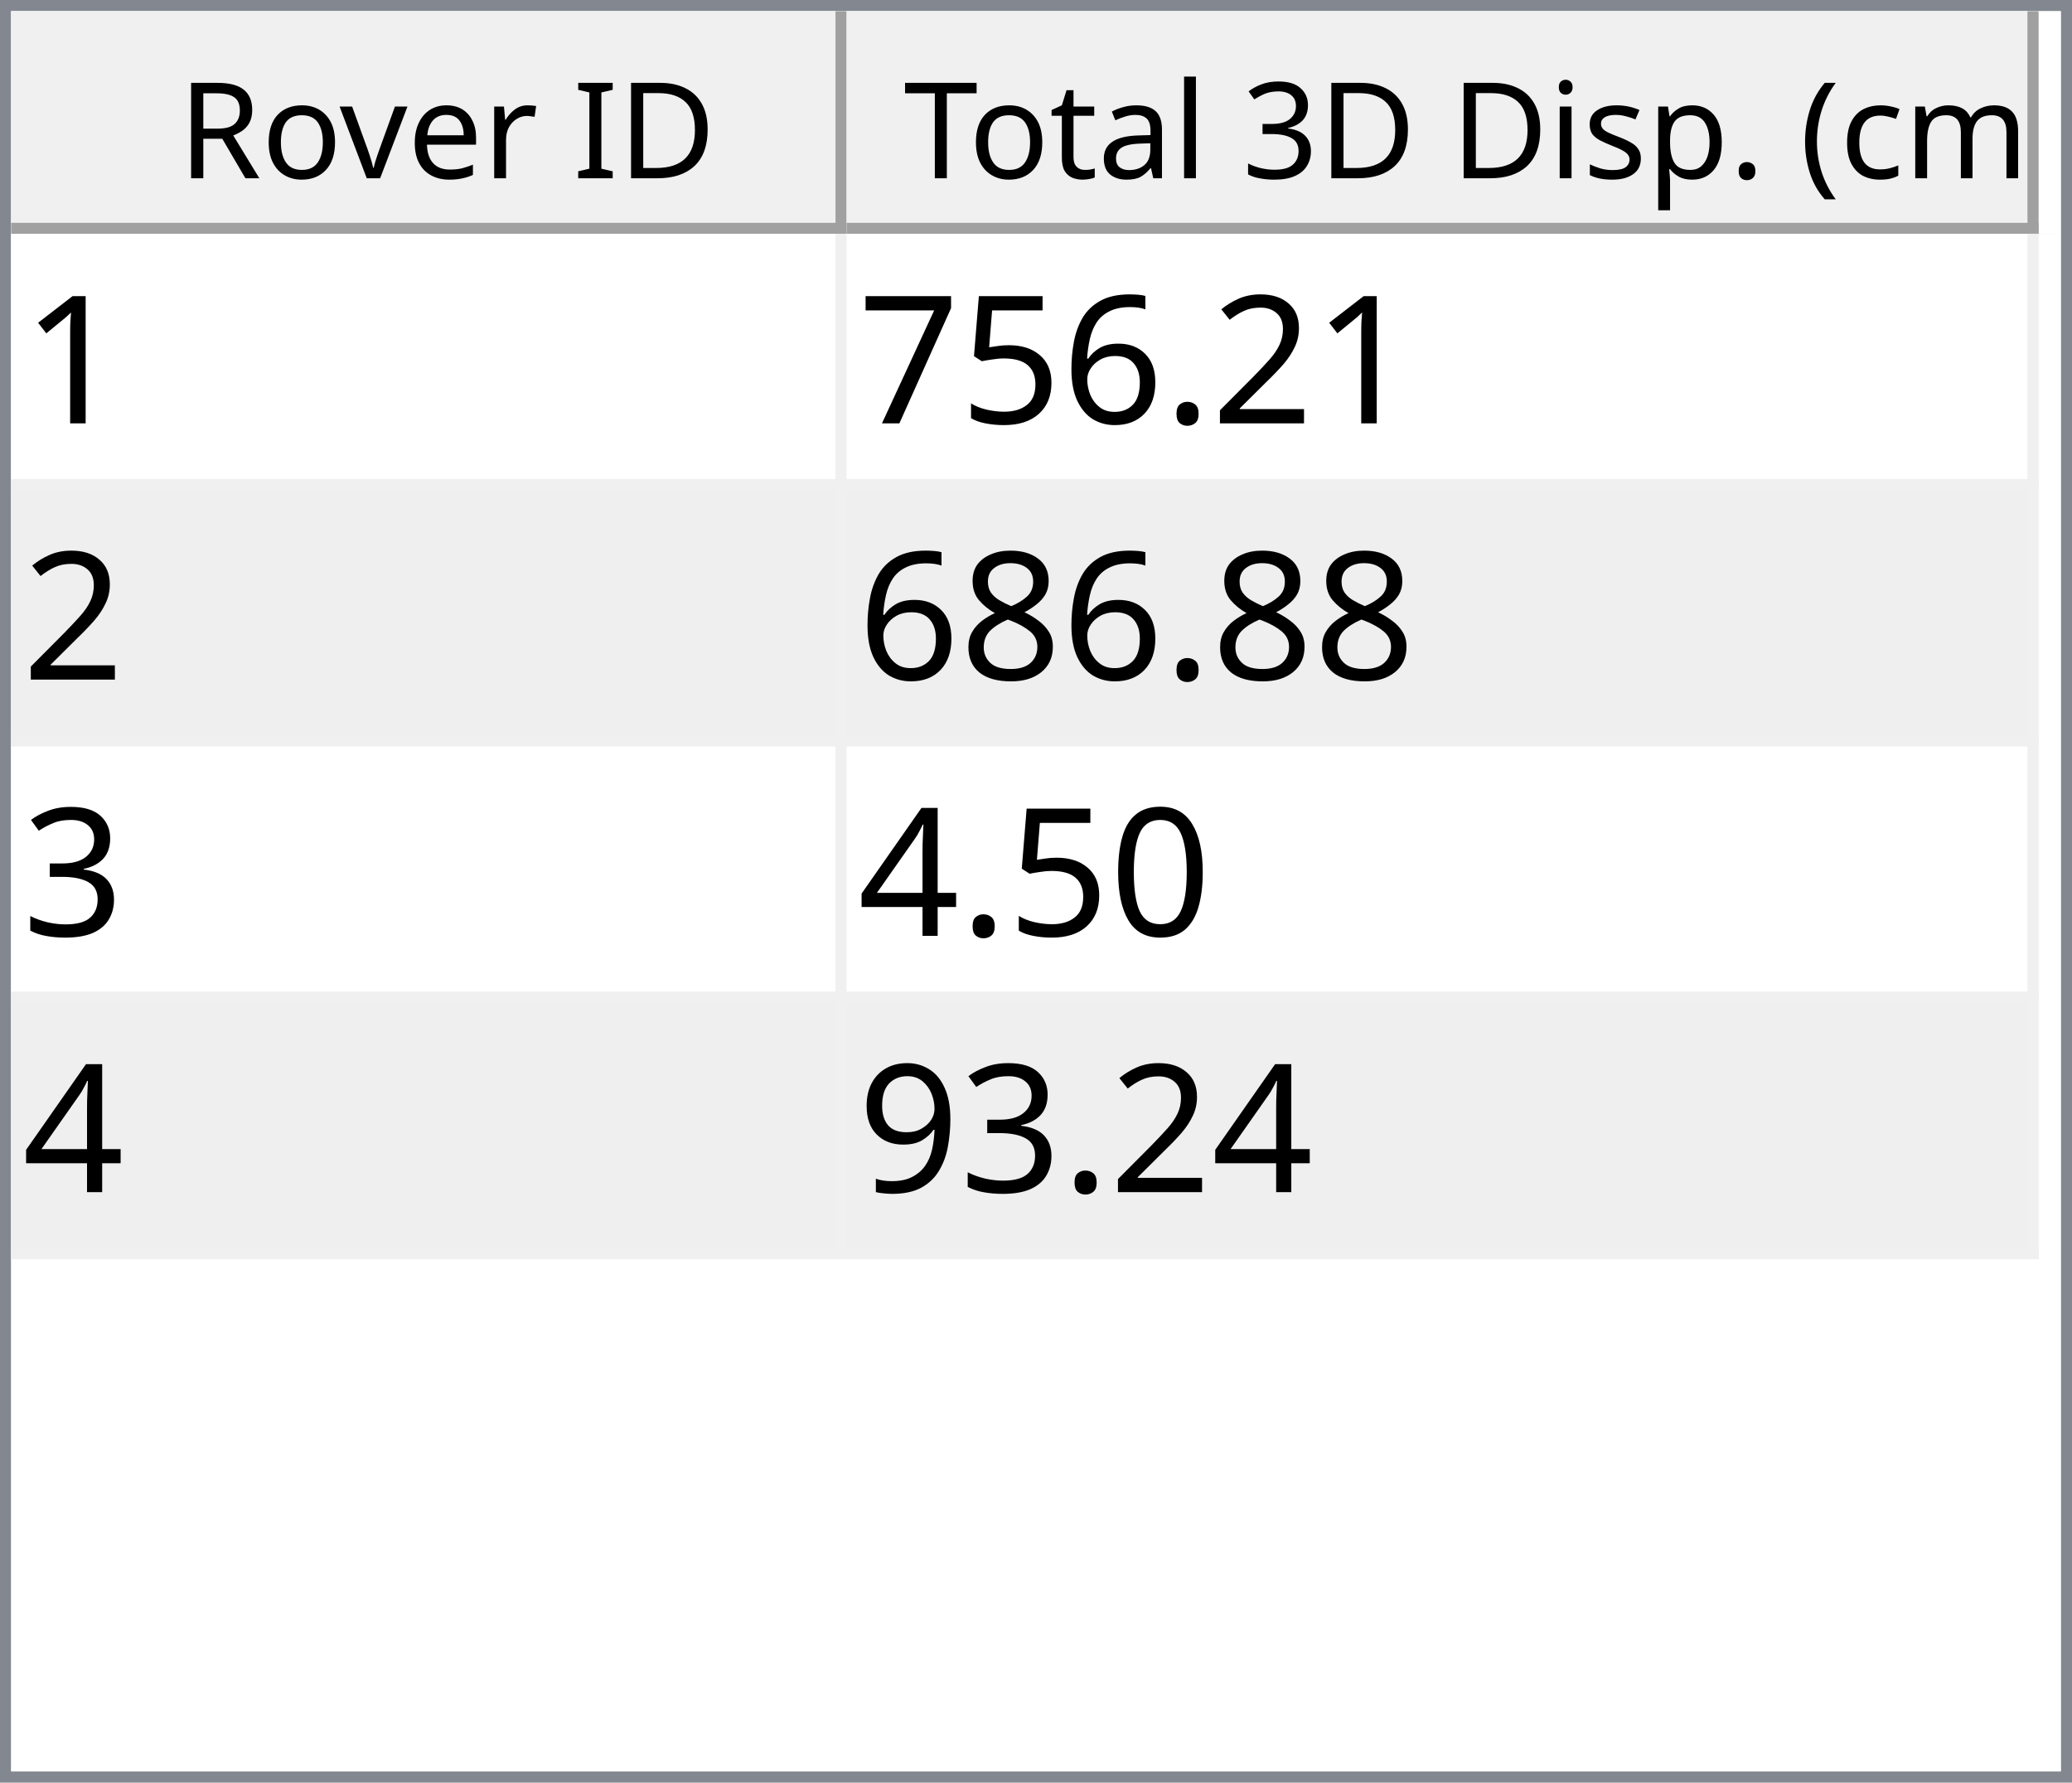
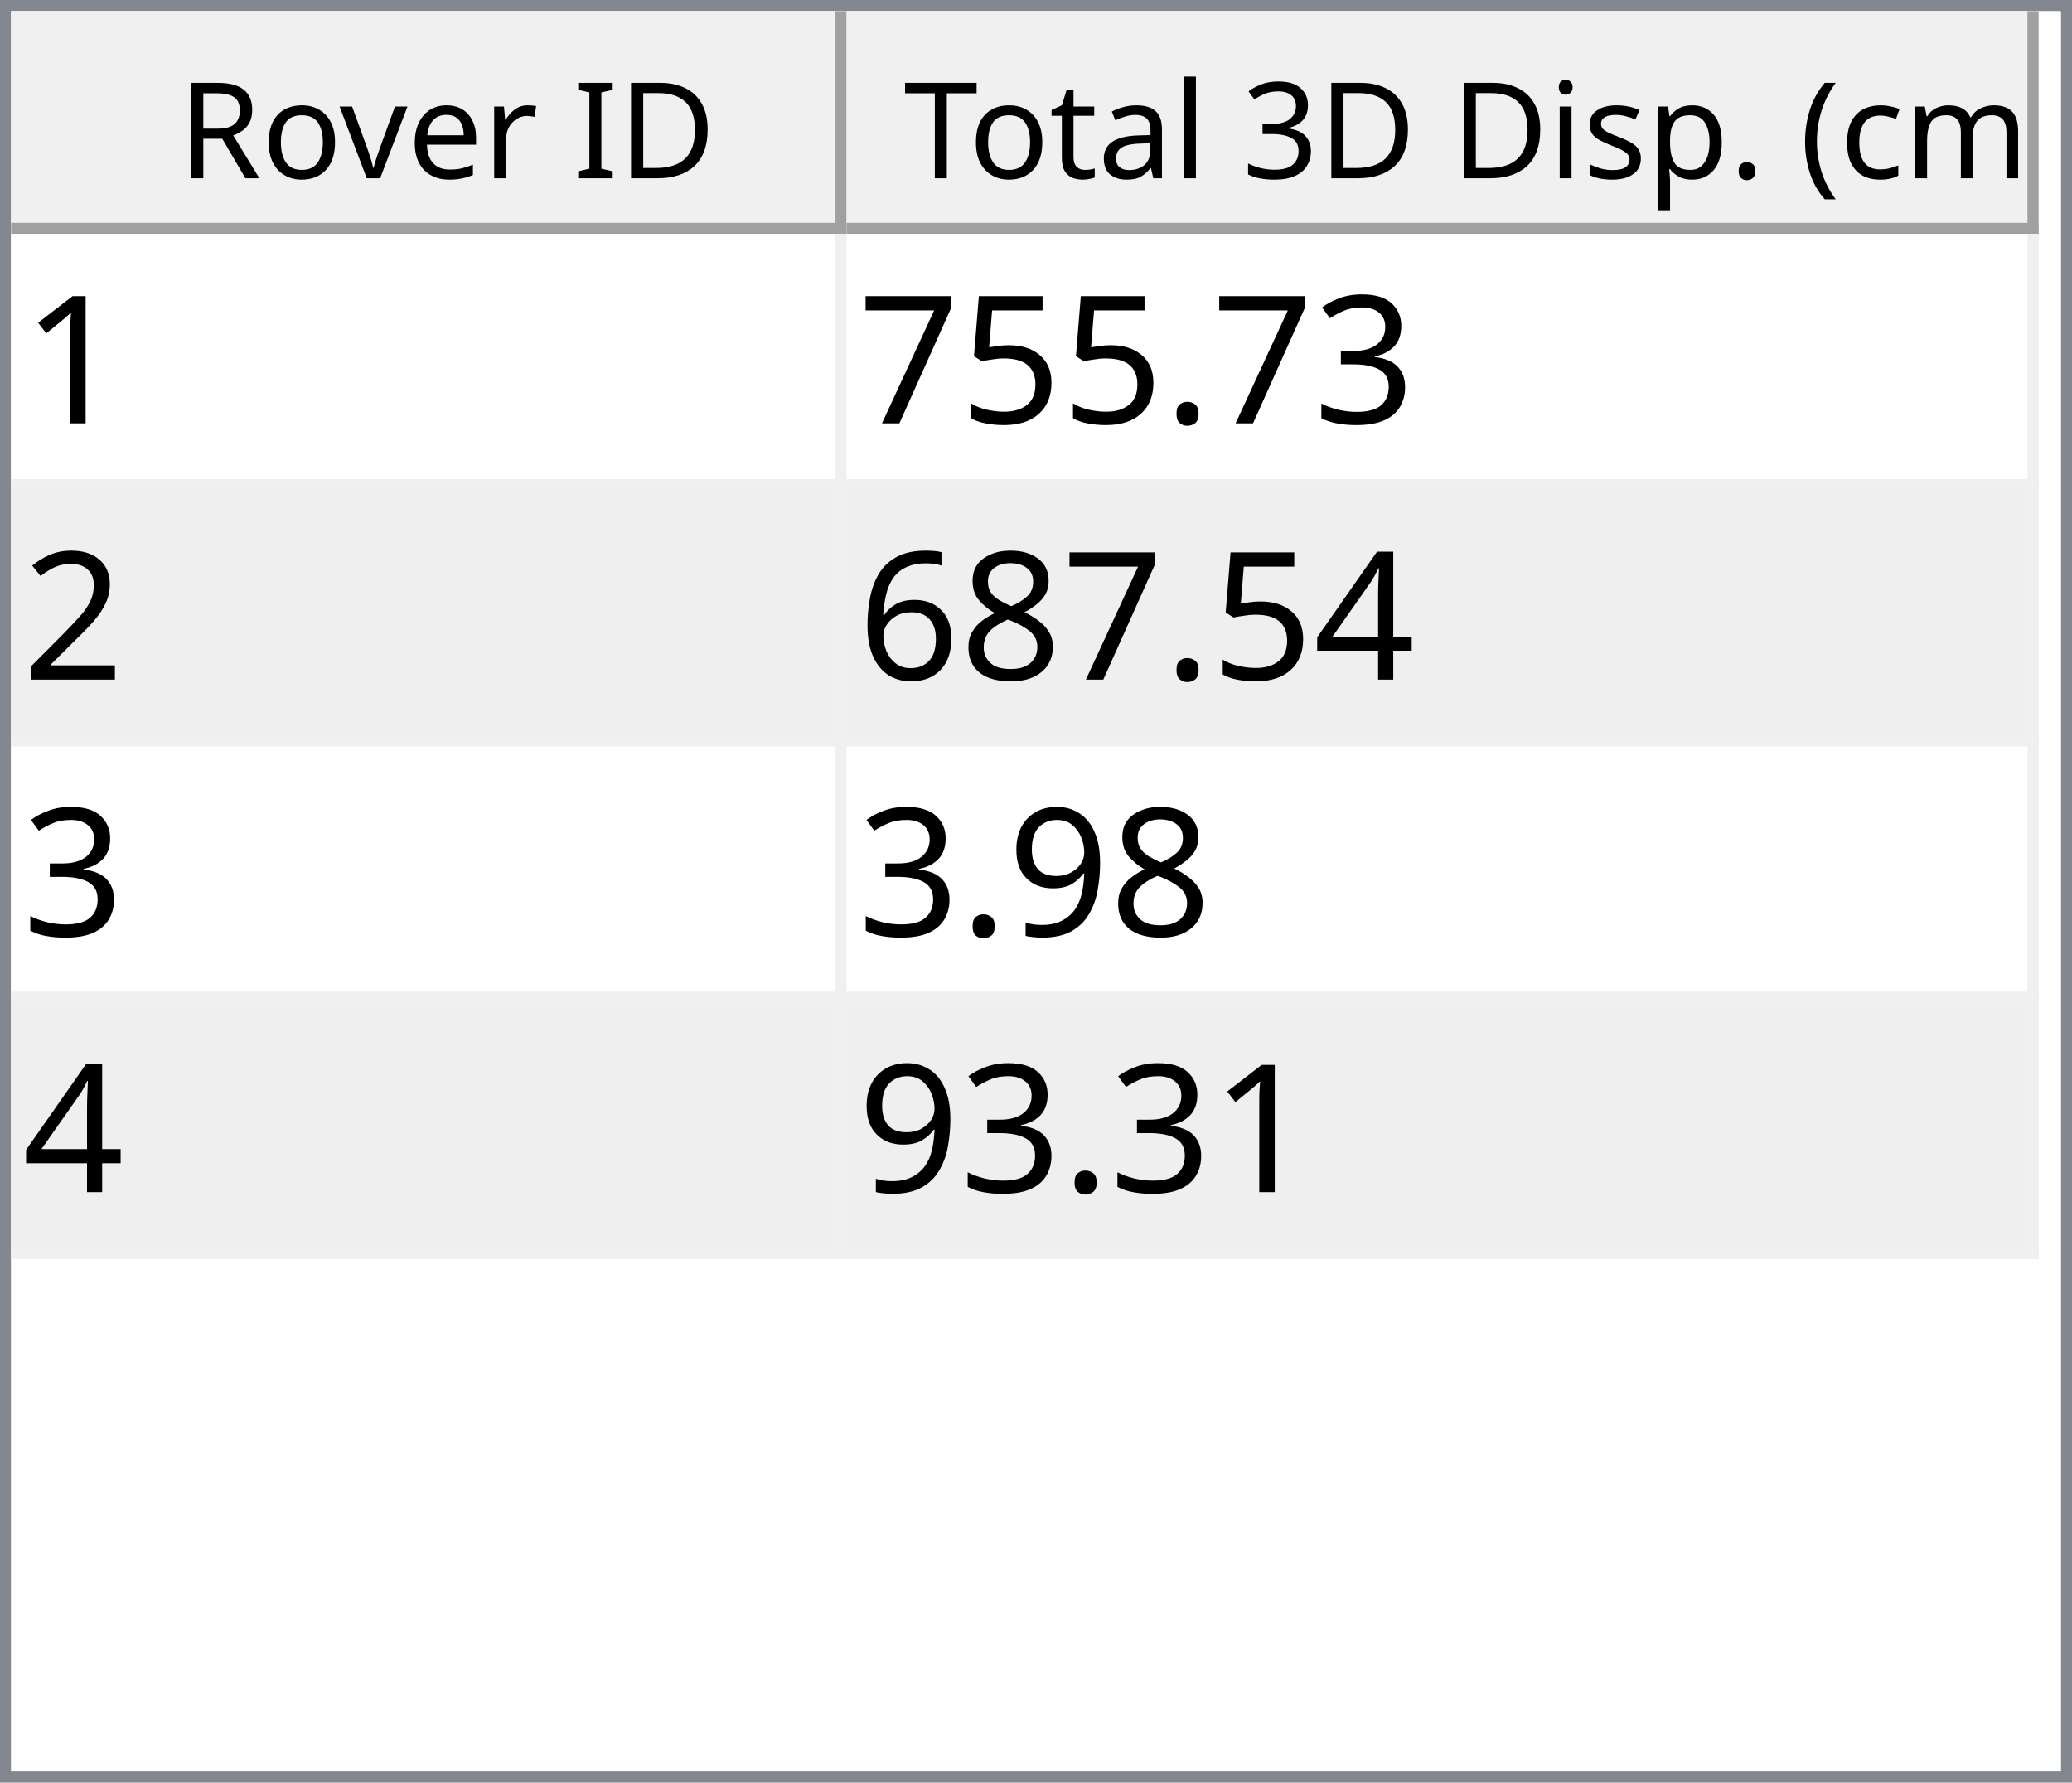
<svg xmlns="http://www.w3.org/2000/svg" style="fill-opacity:1; color-rendering:auto; color-interpolation:auto; text-rendering:auto; stroke:black; stroke-linecap:square; stroke-miterlimit:10; shape-rendering:auto; stroke-opacity:1; fill:black; stroke-dasharray:none; font-weight:normal; stroke-width:1; font-family:'Dialog'; font-style:normal; stroke-linejoin:miter; font-size:12px; stroke-dashoffset:0; image-rendering:auto;" width="186" height="160">
  <defs id="genericDefs" />
  <g>
    <defs id="defs1">
      <clipPath clipPathUnits="userSpaceOnUse" id="clipPath1">
        <path d="M0 0 L186 0 L186 160 L0 160 L0 0 Z" />
      </clipPath>
      <clipPath clipPathUnits="userSpaceOnUse" id="clipPath2">
        <path d="M0 0 L0 160 L186 160 L186 0 Z" />
      </clipPath>
      <clipPath clipPathUnits="userSpaceOnUse" id="clipPath3">
        <path d="M0 0 L0 20 L184 20 L184 0 Z" />
      </clipPath>
      <clipPath clipPathUnits="userSpaceOnUse" id="clipPath4">
        <path d="M0 0 L0 20 L75 20 L75 0 Z" />
      </clipPath>
      <clipPath clipPathUnits="userSpaceOnUse" id="clipPath5">
        <path d="M1 1 L1 19 L74 19 L74 1 Z" />
      </clipPath>
      <clipPath clipPathUnits="userSpaceOnUse" id="clipPath6">
        <path d="M0 0 L0 18 L73 18 L73 0 Z" />
      </clipPath>
      <clipPath clipPathUnits="userSpaceOnUse" id="clipPath7">
        <path d="M-0.5 -0.5 L-0.5 19.5 L74.5 19.5 L74.5 -0.5 Z" />
      </clipPath>
      <clipPath clipPathUnits="userSpaceOnUse" id="clipPath8">
        <path d="M0 0 L0 20 L107 20 L107 0 Z" />
      </clipPath>
      <clipPath clipPathUnits="userSpaceOnUse" id="clipPath9">
        <path d="M1 1 L1 19 L106 19 L106 1 Z" />
      </clipPath>
      <clipPath clipPathUnits="userSpaceOnUse" id="clipPath10">
        <path d="M0 0 L0 18 L105 18 L105 0 Z" />
      </clipPath>
      <clipPath clipPathUnits="userSpaceOnUse" id="clipPath11">
        <path d="M-0.5 -0.5 L-0.5 19.5 L106.5 19.5 L106.5 -0.5 Z" />
      </clipPath>
      <clipPath clipPathUnits="userSpaceOnUse" id="clipPath12">
        <path d="M0 0 L0 138 L184 138 L184 0 Z" />
      </clipPath>
      <clipPath clipPathUnits="userSpaceOnUse" id="clipPath13">
        <path d="M0 0 L0 92 L182 92 L182 0 Z" />
      </clipPath>
      <clipPath clipPathUnits="userSpaceOnUse" id="clipPath14">
        <path d="M-0.5 -0.5 L-0.5 91.5 L181.5 91.5 L181.5 -0.5 Z" />
      </clipPath>
      <clipPath clipPathUnits="userSpaceOnUse" id="clipPath15">
        <path d="M0 0 L0 22 L74 22 L74 0 Z" />
      </clipPath>
      <clipPath clipPathUnits="userSpaceOnUse" id="clipPath16">
        <path d="M0 0 L0 22 L106 22 L106 0 Z" />
      </clipPath>
      <font horiz-adv-x="64.551" id="font1">
        <font-face ascent="107.91" descent="25.098" units-per-em="100" style="font-style:normal; font-family:Segoe UI; font-weight:normal;" />
        <missing-glyph horiz-adv-x="64.551" d="M8.109 0 L8.109 68.266 L56.453 68.266 L56.453 0 L8.109 0 ZM15.328 7.234 L49.219 7.234 L49.219 61.031 L15.328 61.031 L15.328 7.234 Z" />
        <glyph unicode="D" horiz-adv-x="70.117" d="M9.188 0 L9.188 70.016 L28.516 70.016 Q65.531 70.016 65.531 35.891 Q65.531 19.672 55.25 9.836 Q44.969 0 27.734 0 L9.188 0 ZM17.391 62.594 L17.391 7.422 L27.828 7.422 Q41.609 7.422 49.273 14.797 Q56.938 22.172 56.938 35.688 Q56.938 62.594 28.328 62.594 L17.391 62.594 Z" />
        <glyph unicode="I" horiz-adv-x="26.611" d="M17.391 0 L9.188 0 L9.188 70.016 L17.391 70.016 L17.391 0 Z" />
        <glyph unicode=" " horiz-adv-x="27.393" d="" />
        <glyph unicode="r" horiz-adv-x="34.766" d="M34.188 41.891 Q32.078 43.5 28.125 43.5 Q23 43.5 19.555 38.672 Q16.109 33.844 16.109 25.484 L16.109 0 L8.109 0 L8.109 50 L16.109 50 L16.109 39.703 L16.312 39.703 Q18.016 44.969 21.531 47.922 Q25.047 50.875 29.391 50.875 Q32.516 50.875 34.188 50.203 L34.188 41.891 Z" />
        <glyph unicode="e" horiz-adv-x="52.295" d="M48.297 23 L12.984 23 Q13.188 14.656 17.484 10.109 Q21.781 5.562 29.297 5.562 Q37.75 5.562 44.828 11.141 L44.828 3.609 Q38.234 -1.172 27.391 -1.172 Q16.797 -1.172 10.742 5.641 Q4.688 12.453 4.688 24.812 Q4.688 36.469 11.305 43.82 Q17.922 51.172 27.734 51.172 Q37.547 51.172 42.922 44.828 Q48.297 38.484 48.297 27.203 L48.297 23 ZM40.094 29.781 Q40.047 36.719 36.75 40.578 Q33.453 44.438 27.594 44.438 Q21.922 44.438 17.969 40.383 Q14.016 36.328 13.094 29.781 L40.094 29.781 Z" />
        <glyph unicode="v" horiz-adv-x="47.9" d="M47.406 50 L27.484 0 L19.625 0 L0.688 50 L9.469 50 L22.172 13.672 Q23.578 9.672 23.922 6.688 L24.125 6.688 Q24.609 10.453 25.688 13.484 L38.969 50 L47.406 50 Z" />
        <glyph unicode="o" horiz-adv-x="58.594" d="M29 -1.172 Q17.922 -1.172 11.305 5.836 Q4.688 12.844 4.688 24.422 Q4.688 37.016 11.57 44.094 Q18.453 51.172 30.172 51.172 Q41.359 51.172 47.633 44.289 Q53.906 37.406 53.906 25.203 Q53.906 13.234 47.141 6.031 Q40.375 -1.172 29 -1.172 ZM29.594 44.438 Q21.875 44.438 17.383 39.188 Q12.891 33.938 12.891 24.703 Q12.891 15.828 17.43 10.695 Q21.969 5.562 29.594 5.562 Q37.359 5.562 41.531 10.594 Q45.703 15.625 45.703 24.906 Q45.703 34.281 41.531 39.359 Q37.359 44.438 29.594 44.438 Z" />
        <glyph unicode="R" horiz-adv-x="59.814" d="M59.375 0 L49.609 0 L37.891 19.625 Q36.281 22.359 34.766 24.289 Q33.25 26.219 31.664 27.438 Q30.078 28.656 28.25 29.219 Q26.422 29.781 24.125 29.781 L17.391 29.781 L17.391 0 L9.188 0 L9.188 70.016 L30.078 70.016 Q34.672 70.016 38.555 68.867 Q42.438 67.719 45.289 65.375 Q48.141 63.031 49.758 59.547 Q51.375 56.062 51.375 51.375 Q51.375 47.703 50.273 44.656 Q49.172 41.609 47.148 39.211 Q45.125 36.812 42.266 35.133 Q39.406 33.453 35.844 32.516 L35.844 32.328 Q37.594 31.547 38.891 30.547 Q40.188 29.547 41.359 28.18 Q42.531 26.812 43.68 25.078 Q44.828 23.344 46.234 21.047 L59.375 0 ZM17.391 62.594 L17.391 37.203 L28.516 37.203 Q31.594 37.203 34.203 38.133 Q36.812 39.062 38.719 40.797 Q40.625 42.531 41.703 45.047 Q42.781 47.562 42.781 50.688 Q42.781 56.297 39.141 59.445 Q35.5 62.594 28.609 62.594 L17.391 62.594 Z" />
        <glyph unicode=")" horiz-adv-x="30.176" d="M8.297 -15.922 L1.172 -15.922 Q16.406 2.344 16.406 26.812 Q16.406 51.469 1.078 70.016 L8.297 70.016 Q23.531 52.156 23.531 26.703 Q23.531 1.375 8.297 -15.922 Z" />
        <glyph unicode="m" horiz-adv-x="86.133" d="M79.109 0 L71.094 0 L71.094 28.719 Q71.094 37.016 68.531 40.727 Q65.969 44.438 59.906 44.438 Q54.781 44.438 51.195 39.75 Q47.609 35.062 47.609 28.516 L47.609 0 L39.594 0 L39.594 29.688 Q39.594 44.438 28.219 44.438 Q22.953 44.438 19.531 40.016 Q16.109 35.594 16.109 28.516 L16.109 0 L8.109 0 L8.109 50 L16.109 50 L16.109 42.094 L16.312 42.094 Q21.625 51.172 31.844 51.172 Q36.969 51.172 40.773 48.312 Q44.578 45.453 46 40.828 Q51.562 51.172 62.594 51.172 Q79.109 51.172 79.109 30.812 L79.109 0 Z" />
        <glyph unicode="c" horiz-adv-x="46.191" d="M42.188 2.297 Q36.422 -1.172 28.516 -1.172 Q17.828 -1.172 11.258 5.789 Q4.688 12.75 4.688 23.828 Q4.688 36.188 11.766 43.68 Q18.844 51.172 30.672 51.172 Q37.25 51.172 42.281 48.734 L42.281 40.531 Q36.719 44.438 30.375 44.438 Q22.703 44.438 17.797 38.945 Q12.891 33.453 12.891 24.516 Q12.891 15.719 17.508 10.641 Q22.125 5.562 29.891 5.562 Q36.422 5.562 42.188 9.906 L42.188 2.297 Z" />
        <glyph unicode="(" horiz-adv-x="30.176" d="M29.109 -15.922 L21.969 -15.922 Q6.844 1.375 6.844 26.703 Q6.844 52.156 21.969 70.016 L29.203 70.016 Q13.875 51.469 13.875 26.812 Q13.875 2.344 29.109 -15.922 Z" />
        <glyph unicode="." horiz-adv-x="21.68" d="M10.891 -1.078 Q8.641 -1.078 7.055 0.539 Q5.469 2.156 5.469 4.391 Q5.469 6.641 7.055 8.273 Q8.641 9.906 10.891 9.906 Q13.188 9.906 14.797 8.273 Q16.406 6.641 16.406 4.391 Q16.406 2.156 14.797 0.539 Q13.188 -1.078 10.891 -1.078 Z" />
        <glyph unicode="p" horiz-adv-x="58.789" d="M16.312 7.234 L16.109 7.234 L16.109 -23 L8.109 -23 L8.109 50 L16.109 50 L16.109 41.219 L16.312 41.219 Q22.219 51.172 33.594 51.172 Q43.266 51.172 48.688 44.461 Q54.109 37.75 54.109 26.469 Q54.109 13.922 48 6.375 Q41.891 -1.172 31.297 -1.172 Q21.578 -1.172 16.312 7.234 ZM16.109 27.391 L16.109 20.406 Q16.109 14.203 20.141 9.883 Q24.172 5.562 30.375 5.562 Q37.641 5.562 41.773 11.133 Q45.906 16.703 45.906 26.609 Q45.906 34.969 42.047 39.703 Q38.188 44.438 31.594 44.438 Q24.609 44.438 20.359 39.578 Q16.109 34.719 16.109 27.391 Z" />
        <glyph unicode="s" horiz-adv-x="42.432" d="M5.078 1.812 L5.078 10.406 Q11.625 5.562 19.484 5.562 Q30.031 5.562 30.031 12.594 Q30.031 14.594 29.125 15.992 Q28.219 17.391 26.68 18.461 Q25.141 19.531 23.07 20.383 Q21 21.234 18.609 22.172 Q15.281 23.484 12.766 24.828 Q10.25 26.172 8.57 27.859 Q6.891 29.547 6.031 31.695 Q5.172 33.844 5.172 36.719 Q5.172 40.234 6.789 42.945 Q8.406 45.656 11.086 47.484 Q13.766 49.312 17.211 50.242 Q20.656 51.172 24.312 51.172 Q30.812 51.172 35.938 48.922 L35.938 40.828 Q30.422 44.438 23.25 44.438 Q21 44.438 19.195 43.922 Q17.391 43.406 16.094 42.477 Q14.797 41.547 14.086 40.258 Q13.375 38.969 13.375 37.406 Q13.375 35.453 14.086 34.133 Q14.797 32.812 16.164 31.789 Q17.531 30.766 19.484 29.938 Q21.438 29.109 23.922 28.125 Q27.25 26.859 29.883 25.516 Q32.516 24.172 34.375 22.484 Q36.234 20.797 37.234 18.602 Q38.234 16.406 38.234 13.375 Q38.234 9.672 36.602 6.938 Q34.969 4.203 32.234 2.398 Q29.5 0.594 25.93 -0.289 Q22.359 -1.172 18.453 -1.172 Q10.75 -1.172 5.078 1.812 Z" />
        <glyph unicode="i" horiz-adv-x="24.219" d="M12.203 62.703 Q10.062 62.703 8.547 64.164 Q7.031 65.625 7.031 67.875 Q7.031 70.125 8.547 71.609 Q10.062 73.094 12.203 73.094 Q14.406 73.094 15.945 71.609 Q17.484 70.125 17.484 67.875 Q17.484 65.719 15.945 64.211 Q14.406 62.703 12.203 62.703 ZM16.109 0 L8.109 0 L8.109 50 L16.109 50 L16.109 0 Z" />
        <glyph unicode="3" horiz-adv-x="53.906" d="M46.531 19.828 Q46.531 15.094 44.75 11.211 Q42.969 7.328 39.719 4.57 Q36.469 1.812 31.93 0.297 Q27.391 -1.219 21.922 -1.219 Q11.922 -1.219 6 2.594 L6 11.188 Q13.094 5.609 22.219 5.609 Q25.875 5.609 28.828 6.539 Q31.781 7.469 33.906 9.227 Q36.031 10.984 37.18 13.477 Q38.328 15.969 38.328 19.094 Q38.328 32.812 18.797 32.812 L12.984 32.812 L12.984 39.594 L18.5 39.594 Q35.797 39.594 35.797 52.484 Q35.797 64.406 22.609 64.406 Q15.188 64.406 8.688 59.422 L8.688 67.188 Q15.375 71.188 24.609 71.188 Q29 71.188 32.57 69.969 Q36.141 68.75 38.68 66.555 Q41.219 64.359 42.609 61.281 Q44 58.203 44 54.5 Q44 40.672 30.031 36.719 L30.031 36.531 Q33.594 36.141 36.625 34.797 Q39.656 33.453 41.852 31.305 Q44.047 29.156 45.289 26.25 Q46.531 23.344 46.531 19.828 Z" />
        <glyph unicode="l" horiz-adv-x="24.219" d="M16.109 0 L8.109 0 L8.109 74.031 L16.109 74.031 L16.109 0 Z" />
        <glyph unicode="a" horiz-adv-x="50.879" d="M43.891 0 L35.891 0 L35.891 7.812 L35.688 7.812 Q30.469 -1.172 20.312 -1.172 Q12.844 -1.172 8.617 2.781 Q4.391 6.734 4.391 13.281 Q4.391 27.297 20.906 29.594 L35.891 31.688 Q35.891 44.438 25.594 44.438 Q16.547 44.438 9.281 38.281 L9.281 46.484 Q16.656 51.172 26.266 51.172 Q43.891 51.172 43.891 32.516 L43.891 0 ZM35.891 25.297 L23.828 23.641 Q18.266 22.859 15.43 20.875 Q12.594 18.891 12.594 13.875 Q12.594 10.203 15.211 7.883 Q17.828 5.562 22.172 5.562 Q28.125 5.562 32.008 9.742 Q35.891 13.922 35.891 20.312 L35.891 25.297 Z" />
        <glyph unicode="t" horiz-adv-x="33.887" d="M31.297 0.484 Q28.469 -1.078 23.828 -1.078 Q10.688 -1.078 10.688 13.578 L10.688 43.172 L2.094 43.172 L2.094 50 L10.688 50 L10.688 62.203 L18.703 64.797 L18.703 50 L31.297 50 L31.297 43.172 L18.703 43.172 L18.703 14.984 Q18.703 9.969 20.414 7.82 Q22.125 5.672 26.078 5.672 Q29.109 5.672 31.297 7.328 L31.297 0.484 Z" />
        <glyph unicode="T" horiz-adv-x="52.393" d="M50.594 62.594 L30.375 62.594 L30.375 0 L22.172 0 L22.172 62.594 L2 62.594 L2 70.016 L50.594 70.016 L50.594 62.594 Z" />
      </font>
      <font horiz-adv-x="75.0" id="font2">
        <font-face ascent="100.537" descent="21.973" units-per-em="100" style="font-style:normal; font-family:sans-serif; font-weight:normal;" />
        <missing-glyph horiz-adv-x="75.0" d="M12.5 0 L12.5 62.5 L62.5 62.5 L62.5 0 L12.5 0 ZM14.062 1.562 L60.938 1.562 L60.938 60.938 L14.062 60.938 L14.062 1.562 Z" />
        <glyph unicode="1" horiz-adv-x="55.615" d="M37.25 0 L28.469 0 L28.469 56 Q25.297 52.984 20.141 49.953 Q14.984 46.922 10.891 45.406 L10.891 53.906 Q18.266 57.375 23.781 62.305 Q29.297 67.234 31.594 71.875 L37.25 71.875 L37.25 0 Z" />
-         <glyph unicode="2" horiz-adv-x="55.615" d="M50.344 8.453 L50.344 0 L3.031 0 Q2.938 3.172 4.047 6.109 Q5.859 10.938 9.836 15.625 Q13.812 20.312 21.344 26.469 Q33.016 36.031 37.117 41.625 Q41.219 47.219 41.219 52.203 Q41.219 57.422 37.477 61.008 Q33.734 64.594 27.734 64.594 Q21.391 64.594 17.578 60.789 Q13.766 56.984 13.719 50.25 L4.688 51.172 Q5.609 61.281 11.664 66.578 Q17.719 71.875 27.938 71.875 Q38.234 71.875 44.242 66.164 Q50.25 60.453 50.25 52 Q50.25 47.703 48.492 43.555 Q46.734 39.406 42.656 34.812 Q38.578 30.219 29.109 22.219 Q21.188 15.578 18.945 13.211 Q16.703 10.844 15.234 8.453 L50.344 8.453 Z" />
+         <glyph unicode="3" horiz-adv-x="55.615" d="M4.203 18.891 L12.984 20.062 Q14.5 12.594 18.141 9.297 Q21.781 6 27 6 Q33.203 6 37.477 10.297 Q41.75 14.594 41.75 20.953 Q41.75 27 37.797 30.93 Q33.844 34.859 27.734 34.859 Q25.25 34.859 21.531 33.891 L22.516 41.609 Q23.391 41.5 23.922 41.5 Q29.547 41.5 34.039 44.43 Q38.531 47.359 38.531 53.469 Q38.531 58.297 35.258 61.477 Q31.984 64.656 26.812 64.656 Q21.688 64.656 18.266 61.43 Q14.844 58.203 13.875 51.766 L5.078 53.328 Q6.688 62.156 12.398 67.016 Q18.109 71.875 26.609 71.875 Q32.469 71.875 37.398 69.359 Q42.328 66.844 44.945 62.5 Q47.562 58.156 47.562 53.266 Q47.562 48.641 45.07 44.828 Q42.578 41.016 37.703 38.766 Q44.047 37.312 47.562 32.695 Q51.078 28.078 51.078 21.141 Q51.078 11.766 44.242 5.25 Q37.406 -1.266 26.953 -1.266 Q17.531 -1.266 11.305 4.352 Q5.078 9.969 4.203 18.891 Z" />
        <glyph unicode="." horiz-adv-x="27.783" d="M9.078 0 L9.078 10.016 L19.094 10.016 L19.094 0 L9.078 0 Z" />
-         <glyph unicode="6" horiz-adv-x="55.615" d="M49.75 54.047 L41.016 53.375 Q39.844 58.547 37.703 60.891 Q34.125 64.656 28.906 64.656 Q24.703 64.656 21.531 62.312 Q17.391 59.281 14.992 53.469 Q12.594 47.656 12.5 36.922 Q15.672 41.75 20.266 44.094 Q24.859 46.438 29.891 46.438 Q38.672 46.438 44.852 39.969 Q51.031 33.5 51.031 23.25 Q51.031 16.5 48.125 10.719 Q45.219 4.938 40.141 1.859 Q35.062 -1.219 28.609 -1.219 Q17.625 -1.219 10.695 6.859 Q3.766 14.938 3.766 33.5 Q3.766 54.25 11.422 63.672 Q18.109 71.875 29.438 71.875 Q37.891 71.875 43.289 67.141 Q48.688 62.406 49.75 54.047 ZM13.875 23.188 Q13.875 18.656 15.797 14.508 Q17.719 10.359 21.188 8.18 Q24.656 6 28.469 6 Q34.031 6 38.039 10.492 Q42.047 14.984 42.047 22.703 Q42.047 30.125 38.086 34.398 Q34.125 38.672 28.125 38.672 Q22.172 38.672 18.023 34.398 Q13.875 30.125 13.875 23.188 Z" />
        <glyph unicode="5" horiz-adv-x="55.615" d="M4.156 18.75 L13.375 19.531 Q14.406 12.797 18.141 9.398 Q21.875 6 27.156 6 Q33.5 6 37.891 10.789 Q42.281 15.578 42.281 23.484 Q42.281 31 38.062 35.352 Q33.844 39.703 27 39.703 Q22.75 39.703 19.336 37.773 Q15.922 35.844 13.969 32.766 L5.719 33.844 L12.641 70.609 L48.25 70.609 L48.25 62.203 L19.672 62.203 L15.828 42.969 Q22.266 47.469 29.344 47.469 Q38.719 47.469 45.164 40.969 Q51.609 34.469 51.609 24.266 Q51.609 14.547 45.953 7.469 Q39.062 -1.219 27.156 -1.219 Q17.391 -1.219 11.211 4.25 Q5.031 9.719 4.156 18.75 Z" />
        <glyph unicode="7" horiz-adv-x="55.615" d="M4.734 62.203 L4.734 70.656 L51.078 70.656 L51.078 63.812 Q44.234 56.547 37.523 44.484 Q30.812 32.422 27.156 19.672 Q24.516 10.688 23.781 0 L14.75 0 Q14.891 8.453 18.062 20.414 Q21.234 32.375 27.172 43.484 Q33.109 54.594 39.797 62.203 L4.734 62.203 Z" />
+         <glyph unicode="2" horiz-adv-x="55.615" d="M50.344 8.453 L50.344 0 L3.031 0 Q2.938 3.172 4.047 6.109 Q5.859 10.938 9.836 15.625 Q13.812 20.312 21.344 26.469 Q33.016 36.031 37.117 41.625 Q41.219 47.219 41.219 52.203 Q41.219 57.422 37.477 61.008 Q33.734 64.594 27.734 64.594 Q21.391 64.594 17.578 60.789 Q13.766 56.984 13.719 50.25 L4.688 51.172 Q5.609 61.281 11.664 66.578 Q17.719 71.875 27.938 71.875 Q38.234 71.875 44.242 66.164 Q50.25 60.453 50.25 52 Q50.25 47.703 48.492 43.555 Q46.734 39.406 42.656 34.812 Q38.578 30.219 29.109 22.219 Q21.188 15.578 18.945 13.211 Q16.703 10.844 15.234 8.453 L50.344 8.453 Z" />
+         <glyph unicode="4" horiz-adv-x="55.615" d="M32.328 0 L32.328 17.141 L1.266 17.141 L1.266 25.203 L33.938 71.578 L41.109 71.578 L41.109 25.203 L50.781 25.203 L50.781 17.141 L41.109 17.141 L41.109 0 L32.328 0 ZM32.328 25.203 L32.328 57.469 L9.906 25.203 L32.328 25.203 Z" />
        <glyph unicode="8" horiz-adv-x="55.615" d="M17.672 38.812 Q12.203 40.828 9.57 44.539 Q6.938 48.25 6.938 53.422 Q6.938 61.234 12.555 66.555 Q18.172 71.875 27.484 71.875 Q36.859 71.875 42.578 66.43 Q48.297 60.984 48.297 53.172 Q48.297 48.188 45.68 44.508 Q43.062 40.828 37.75 38.812 Q44.344 36.672 47.781 31.883 Q51.219 27.094 51.219 20.453 Q51.219 11.281 44.727 5.031 Q38.234 -1.219 27.641 -1.219 Q17.047 -1.219 10.547 5.055 Q4.047 11.328 4.047 20.703 Q4.047 27.688 7.594 32.398 Q11.141 37.109 17.672 38.812 ZM15.922 53.719 Q15.922 48.641 19.195 45.414 Q22.469 42.188 27.688 42.188 Q32.766 42.188 36.016 45.383 Q39.266 48.578 39.266 53.219 Q39.266 58.062 35.914 61.359 Q32.562 64.656 27.594 64.656 Q22.562 64.656 19.242 61.43 Q15.922 58.203 15.922 53.719 ZM13.094 20.656 Q13.094 16.891 14.875 13.375 Q16.656 9.859 20.172 7.93 Q23.688 6 27.734 6 Q34.031 6 38.133 10.055 Q42.234 14.109 42.234 20.359 Q42.234 26.703 38.016 30.859 Q33.797 35.016 27.438 35.016 Q21.234 35.016 17.164 30.914 Q13.094 26.812 13.094 20.656 Z" />
-         <glyph unicode="3" horiz-adv-x="55.615" d="M4.203 18.891 L12.984 20.062 Q14.5 12.594 18.141 9.297 Q21.781 6 27 6 Q33.203 6 37.477 10.297 Q41.75 14.594 41.75 20.953 Q41.75 27 37.797 30.93 Q33.844 34.859 27.734 34.859 Q25.25 34.859 21.531 33.891 L22.516 41.609 Q23.391 41.5 23.922 41.5 Q29.547 41.5 34.039 44.43 Q38.531 47.359 38.531 53.469 Q38.531 58.297 35.258 61.477 Q31.984 64.656 26.812 64.656 Q21.688 64.656 18.266 61.43 Q14.844 58.203 13.875 51.766 L5.078 53.328 Q6.688 62.156 12.398 67.016 Q18.109 71.875 26.609 71.875 Q32.469 71.875 37.398 69.359 Q42.328 66.844 44.945 62.5 Q47.562 58.156 47.562 53.266 Q47.562 48.641 45.07 44.828 Q42.578 41.016 37.703 38.766 Q44.047 37.312 47.562 32.695 Q51.078 28.078 51.078 21.141 Q51.078 11.766 44.242 5.25 Q37.406 -1.266 26.953 -1.266 Q17.531 -1.266 11.305 4.352 Q5.078 9.969 4.203 18.891 Z" />
-         <glyph unicode="0" horiz-adv-x="55.615" d="M4.156 35.297 Q4.156 48 6.766 55.742 Q9.375 63.484 14.523 67.68 Q19.672 71.875 27.484 71.875 Q33.25 71.875 37.594 69.555 Q41.938 67.234 44.773 62.867 Q47.609 58.5 49.219 52.227 Q50.828 45.953 50.828 35.297 Q50.828 22.703 48.242 14.969 Q45.656 7.234 40.508 3.008 Q35.359 -1.219 27.484 -1.219 Q17.141 -1.219 11.234 6.203 Q4.156 15.141 4.156 35.297 ZM13.188 35.297 Q13.188 17.672 17.312 11.836 Q21.438 6 27.484 6 Q33.547 6 37.672 11.859 Q41.797 17.719 41.797 35.297 Q41.797 52.984 37.672 58.789 Q33.547 64.594 27.391 64.594 Q21.344 64.594 17.719 59.469 Q13.188 52.938 13.188 35.297 Z" />
-         <glyph unicode="4" horiz-adv-x="55.615" d="M32.328 0 L32.328 17.141 L1.266 17.141 L1.266 25.203 L33.938 71.578 L41.109 71.578 L41.109 25.203 L50.781 25.203 L50.781 17.141 L41.109 17.141 L41.109 0 L32.328 0 ZM32.328 25.203 L32.328 57.469 L9.906 25.203 L32.328 25.203 Z" />
+         <glyph unicode="6" horiz-adv-x="55.615" d="M49.75 54.047 L41.016 53.375 Q39.844 58.547 37.703 60.891 Q34.125 64.656 28.906 64.656 Q24.703 64.656 21.531 62.312 Q17.391 59.281 14.992 53.469 Q12.594 47.656 12.5 36.922 Q15.672 41.75 20.266 44.094 Q24.859 46.438 29.891 46.438 Q38.672 46.438 44.852 39.969 Q51.031 33.5 51.031 23.25 Q51.031 16.5 48.125 10.719 Q45.219 4.938 40.141 1.859 Q35.062 -1.219 28.609 -1.219 Q17.625 -1.219 10.695 6.859 Q3.766 14.938 3.766 33.5 Q3.766 54.25 11.422 63.672 Q18.109 71.875 29.438 71.875 Q37.891 71.875 43.289 67.141 Q48.688 62.406 49.75 54.047 ZM13.875 23.188 Q13.875 18.656 15.797 14.508 Q17.719 10.359 21.188 8.18 Q24.656 6 28.469 6 Q34.031 6 38.039 10.492 Q42.047 14.984 42.047 22.703 Q42.047 30.125 38.086 34.398 Q34.125 38.672 28.125 38.672 Q22.172 38.672 18.023 34.398 Q13.875 30.125 13.875 23.188 Z" />
        <glyph unicode="9" horiz-adv-x="55.615" d="M5.469 16.547 L13.922 17.328 Q14.984 11.375 18.016 8.688 Q21.047 6 25.781 6 Q29.828 6 32.883 7.859 Q35.938 9.719 37.891 12.82 Q39.844 15.922 41.164 21.195 Q42.484 26.469 42.484 31.938 Q42.484 32.516 42.438 33.688 Q39.797 29.5 35.234 26.883 Q30.672 24.266 25.344 24.266 Q16.453 24.266 10.305 30.711 Q4.156 37.156 4.156 47.703 Q4.156 58.594 10.578 65.234 Q17 71.875 26.656 71.875 Q33.641 71.875 39.43 68.117 Q45.219 64.359 48.219 57.398 Q51.219 50.438 51.219 37.25 Q51.219 23.531 48.242 15.406 Q45.266 7.281 39.383 3.031 Q33.5 -1.219 25.594 -1.219 Q17.188 -1.219 11.867 3.445 Q6.547 8.109 5.469 16.547 ZM41.453 48.141 Q41.453 55.719 37.43 60.156 Q33.406 64.594 27.734 64.594 Q21.875 64.594 17.531 59.812 Q13.188 55.031 13.188 47.406 Q13.188 40.578 17.312 36.305 Q21.438 32.031 27.484 32.031 Q33.594 32.031 37.523 36.305 Q41.453 40.578 41.453 48.141 Z" />
      </font>
    </defs>
    <g style="fill:white; stroke:white;">
      <rect x="0" y="0" width="186" style="clip-path:url(#clipPath1); stroke:none;" height="160" />
    </g>
    <g style="fill:white; text-rendering:optimizeSpeed; color-rendering:optimizeSpeed; image-rendering:optimizeSpeed; shape-rendering:crispEdges; stroke:white; color-interpolation:sRGB;">
      <rect x="0" width="186" height="160" y="0" style="stroke:none;" />
      <path style="stroke:none;" d="M0 160 L186 160 L186 0 L0 0 Z" />
    </g>
    <g style="fill:rgb(240,240,240); font-family:'Segoe UI'; stroke:rgb(240,240,240);">
      <rect x="0" y="0" width="186" style="clip-path:url(#clipPath2); stroke:none;" height="160" />
    </g>
    <g style="fill:rgb(130,135,144); font-family:'Segoe UI'; stroke:rgb(130,135,144);">
      <path d="M0 0 L186 0 L186 160 L0 160 L0 0 ZM1 1 L185 1 L185 159 L1 159 L1 1 Z" style="fill-rule:evenodd; clip-path:url(#clipPath2); stroke:none;" />
    </g>
    <g style="fill:white; font-family:'Segoe UI'; stroke:white;" transform="translate(1,1)">
      <rect x="0" y="0" width="184" style="clip-path:url(#clipPath3); stroke:none;" height="20" />
    </g>
    <g style="fill:rgb(240,240,240); font-family:'Segoe UI'; stroke:rgb(240,240,240);" transform="translate(1,1)">
      <rect x="0" y="0" width="75" style="clip-path:url(#clipPath4); stroke:none;" height="20" />
    </g>
    <g style="font-family:'Segoe UI';" transform="translate(2,2)">
      <text x="14" xml:space="preserve" y="14" style="clip-path:url(#clipPath6); stroke:none;">Rover ID</text>
    </g>
    <g style="fill:rgb(160,160,160); font-family:'Segoe UI'; stroke:rgb(160,160,160); stroke-linejoin:bevel;" transform="translate(1.5,1.5)">
      <line x1="74" x2="74" y1="0" style="fill:none; clip-path:url(#clipPath7);" y2="19" />
    </g>
    <g style="fill:rgb(160,160,160); font-family:'Segoe UI'; stroke:rgb(160,160,160); stroke-linejoin:bevel;" transform="matrix(1,0,0,1,1,1) translate(0.5,0.5)">
      <line x1="0" x2="74" y1="19" style="fill:none; clip-path:url(#clipPath7);" y2="19" />
    </g>
    <g style="fill:rgb(240,240,240); font-family:'Segoe UI'; stroke:rgb(240,240,240);" transform="translate(76,1)">
      <rect x="0" y="0" width="107" style="clip-path:url(#clipPath8); stroke:none;" height="20" />
    </g>
    <g style="font-family:'Segoe UI';" transform="translate(77,2)">
      <text x="1" xml:space="preserve" y="14" style="clip-path:url(#clipPath10); stroke:none;"> Total 3D Disp. (cm)</text>
    </g>
    <g style="fill:rgb(160,160,160); font-family:'Segoe UI'; stroke:rgb(160,160,160); stroke-linejoin:bevel;" transform="translate(76.5,1.5)">
      <line x1="106" x2="106" y1="0" style="fill:none; clip-path:url(#clipPath11);" y2="19" />
    </g>
    <g style="fill:rgb(160,160,160); font-family:'Segoe UI'; stroke:rgb(160,160,160); stroke-linejoin:bevel;" transform="matrix(1,0,0,1,76,1) translate(0.5,0.5)">
      <line x1="0" x2="106" y1="19" style="fill:none; clip-path:url(#clipPath11);" y2="19" />
    </g>
    <g style="fill:white; font-family:'Segoe UI'; stroke:white;" transform="translate(1,21)">
      <rect x="0" y="0" width="184" style="clip-path:url(#clipPath12); stroke:none;" height="138" />
    </g>
    <g style="fill:rgb(240,240,240); font-size:16px; font-family:sans-serif; stroke:rgb(240,240,240);" transform="translate(1,21)">
      <rect x="0" y="0" width="182" style="clip-path:url(#clipPath13); stroke:none;" height="92" />
      <line transform="translate(0.5,0.5)" x1="0" x2="181" y1="22" style="clip-path:url(#clipPath14); fill:none; stroke-linejoin:bevel;" y2="22" />
    </g>
    <g transform="matrix(1,0,0,1,1,21) translate(0.5,0.5)" style="fill:rgb(240,240,240); font-size:16px; font-family:sans-serif; stroke:rgb(240,240,240); stroke-linejoin:bevel;">
      <line x1="0" x2="181" y1="45" style="fill:none; clip-path:url(#clipPath14);" y2="45" />
    </g>
    <g transform="matrix(1,0,0,1,1,21) translate(0.5,0.5)" style="fill:rgb(240,240,240); font-size:16px; font-family:sans-serif; stroke:rgb(240,240,240); stroke-linejoin:bevel;">
      <line x1="0" x2="181" y1="68" style="fill:none; clip-path:url(#clipPath14);" y2="68" />
    </g>
    <g transform="matrix(1,0,0,1,1,21) translate(0.5,0.5)" style="fill:rgb(240,240,240); font-size:16px; font-family:sans-serif; stroke:rgb(240,240,240); stroke-linejoin:bevel;">
      <line x1="0" x2="181" y1="91" style="fill:none; clip-path:url(#clipPath14);" y2="91" />
    </g>
    <g transform="matrix(1,0,0,1,1,21) translate(0.5,0.5)" style="fill:rgb(240,240,240); font-size:16px; font-family:sans-serif; stroke:rgb(240,240,240); stroke-linejoin:bevel;">
      <line x1="74" x2="74" y1="0" style="fill:none; clip-path:url(#clipPath14);" y2="91" />
    </g>
    <g transform="matrix(1,0,0,1,1,21) translate(0.5,0.5)" style="fill:rgb(240,240,240); font-size:16px; font-family:sans-serif; stroke:rgb(240,240,240); stroke-linejoin:bevel;">
      <line x1="181" x2="181" y1="0" style="fill:none; clip-path:url(#clipPath14);" y2="91" />
    </g>
    <g style="fill:white; font-size:16px; font-family:sans-serif; stroke:white;" transform="matrix(1,0,0,1,1,21)">
      <rect x="0" y="0" width="74" style="clip-path:url(#clipPath15); stroke:none;" height="22" />
      <text x="1" y="17" style="fill:black; clip-path:url(#clipPath15); stroke:none;" xml:space="preserve">1</text>
    </g>
    <g style="fill:white; font-size:16px; font-family:sans-serif; stroke:white;" transform="matrix(1,0,0,1,1,21) translate(75,0)">
      <rect x="0" y="0" width="106" style="clip-path:url(#clipPath16); stroke:none;" height="22" />
-       <text x="1" y="17" style="fill:black; clip-path:url(#clipPath16); stroke:none;" xml:space="preserve">756.21</text>
+       <text x="1" y="17" style="fill:black; clip-path:url(#clipPath16); stroke:none;" xml:space="preserve">755.73</text>
    </g>
    <g style="fill:rgb(239,239,239); font-size:16px; font-family:sans-serif; stroke:rgb(239,239,239);" transform="matrix(1,0,0,1,1,21) translate(0,23)">
      <rect x="0" y="0" width="74" style="clip-path:url(#clipPath15); stroke:none;" height="22" />
      <text x="1" y="17" style="fill:black; clip-path:url(#clipPath15); stroke:none;" xml:space="preserve">2</text>
    </g>
    <g style="fill:rgb(239,239,239); font-size:16px; font-family:sans-serif; stroke:rgb(239,239,239);" transform="matrix(1,0,0,1,1,21) translate(75,23)">
      <rect x="0" y="0" width="106" style="clip-path:url(#clipPath16); stroke:none;" height="22" />
-       <text x="1" y="17" style="fill:black; clip-path:url(#clipPath16); stroke:none;" xml:space="preserve">686.88</text>
+       <text x="1" y="17" style="fill:black; clip-path:url(#clipPath16); stroke:none;" xml:space="preserve">687.54</text>
    </g>
    <g style="fill:white; font-size:16px; font-family:sans-serif; stroke:white;" transform="matrix(1,0,0,1,1,21) translate(0,46)">
      <rect x="0" y="0" width="74" style="clip-path:url(#clipPath15); stroke:none;" height="22" />
      <text x="1" y="17" style="fill:black; clip-path:url(#clipPath15); stroke:none;" xml:space="preserve">3</text>
    </g>
    <g style="fill:white; font-size:16px; font-family:sans-serif; stroke:white;" transform="matrix(1,0,0,1,1,21) translate(75,46)">
      <rect x="0" y="0" width="106" style="clip-path:url(#clipPath16); stroke:none;" height="22" />
-       <text x="1" y="17" style="fill:black; clip-path:url(#clipPath16); stroke:none;" xml:space="preserve">4.50</text>
+       <text x="1" y="17" style="fill:black; clip-path:url(#clipPath16); stroke:none;" xml:space="preserve">3.98</text>
    </g>
    <g style="fill:rgb(239,239,239); font-size:16px; font-family:sans-serif; stroke:rgb(239,239,239);" transform="matrix(1,0,0,1,1,21) translate(0,69)">
      <rect x="0" y="0" width="74" style="clip-path:url(#clipPath15); stroke:none;" height="22" />
      <text x="1" y="17" style="fill:black; clip-path:url(#clipPath15); stroke:none;" xml:space="preserve">4</text>
    </g>
    <g style="fill:rgb(239,239,239); font-size:16px; font-family:sans-serif; stroke:rgb(239,239,239);" transform="matrix(1,0,0,1,1,21) translate(75,69)">
      <rect x="0" y="0" width="106" style="clip-path:url(#clipPath16); stroke:none;" height="22" />
-       <text x="1" y="17" style="fill:black; clip-path:url(#clipPath16); stroke:none;" xml:space="preserve">93.24</text>
+       <text x="1" y="17" style="fill:black; clip-path:url(#clipPath16); stroke:none;" xml:space="preserve">93.31</text>
    </g>
  </g>
</svg>
